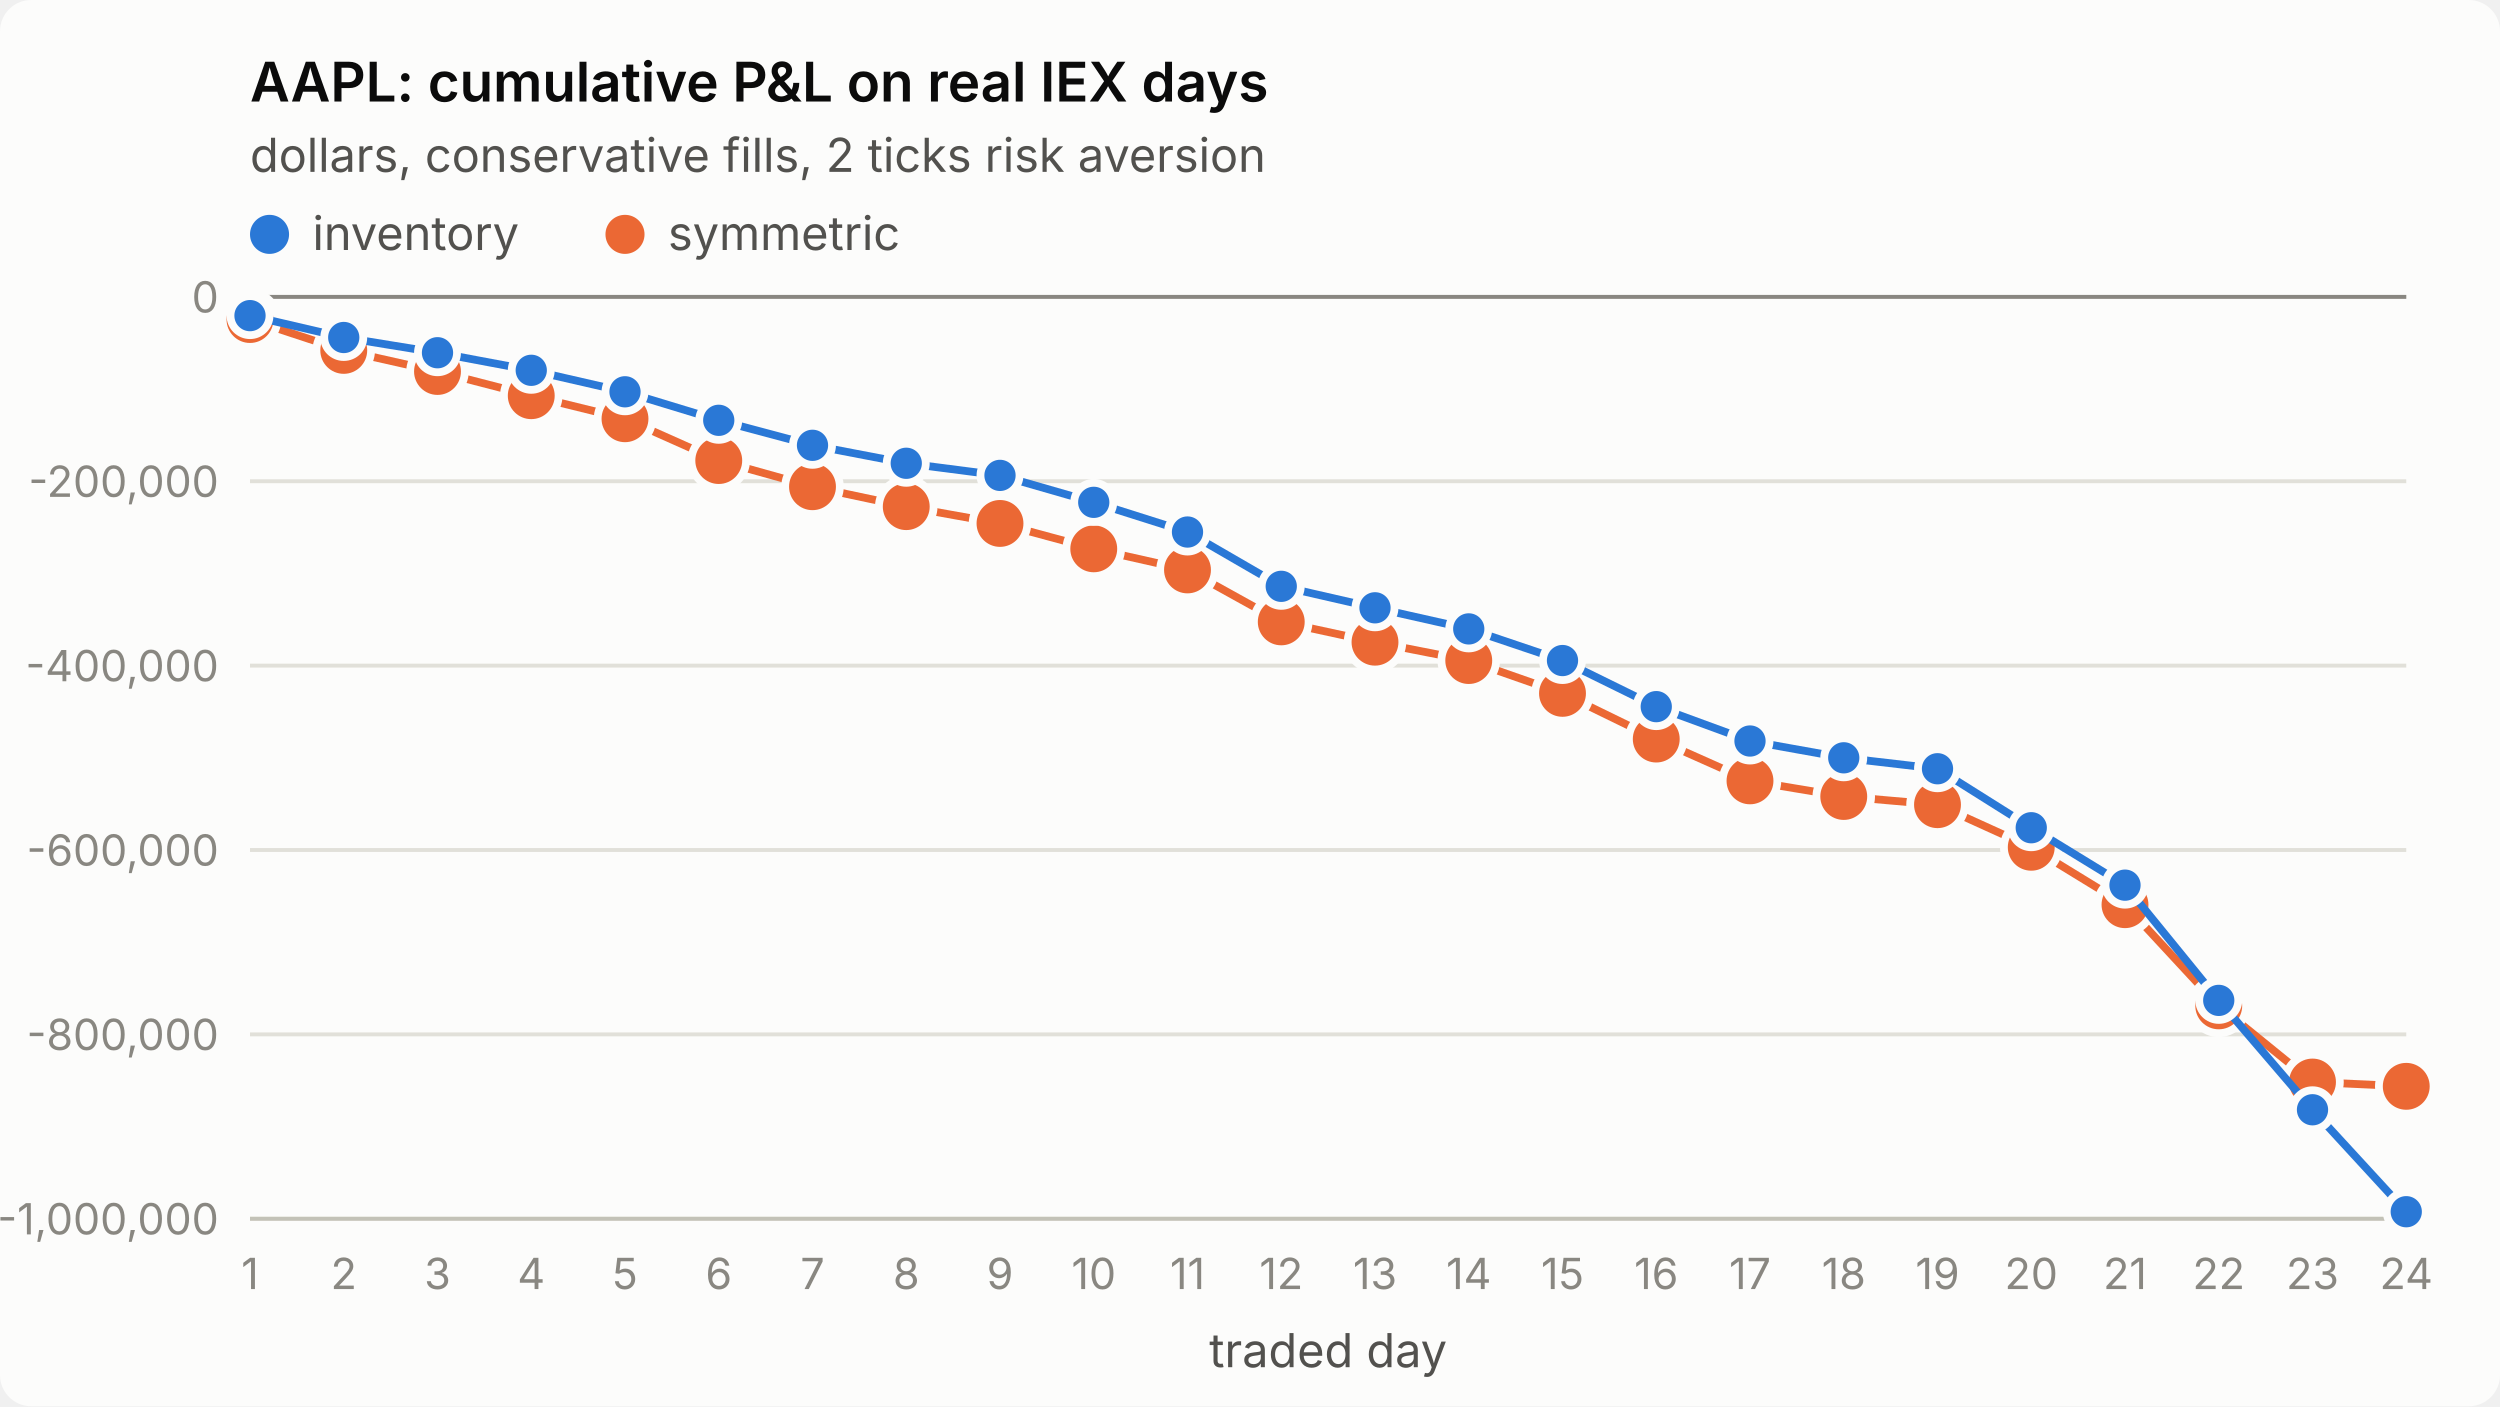
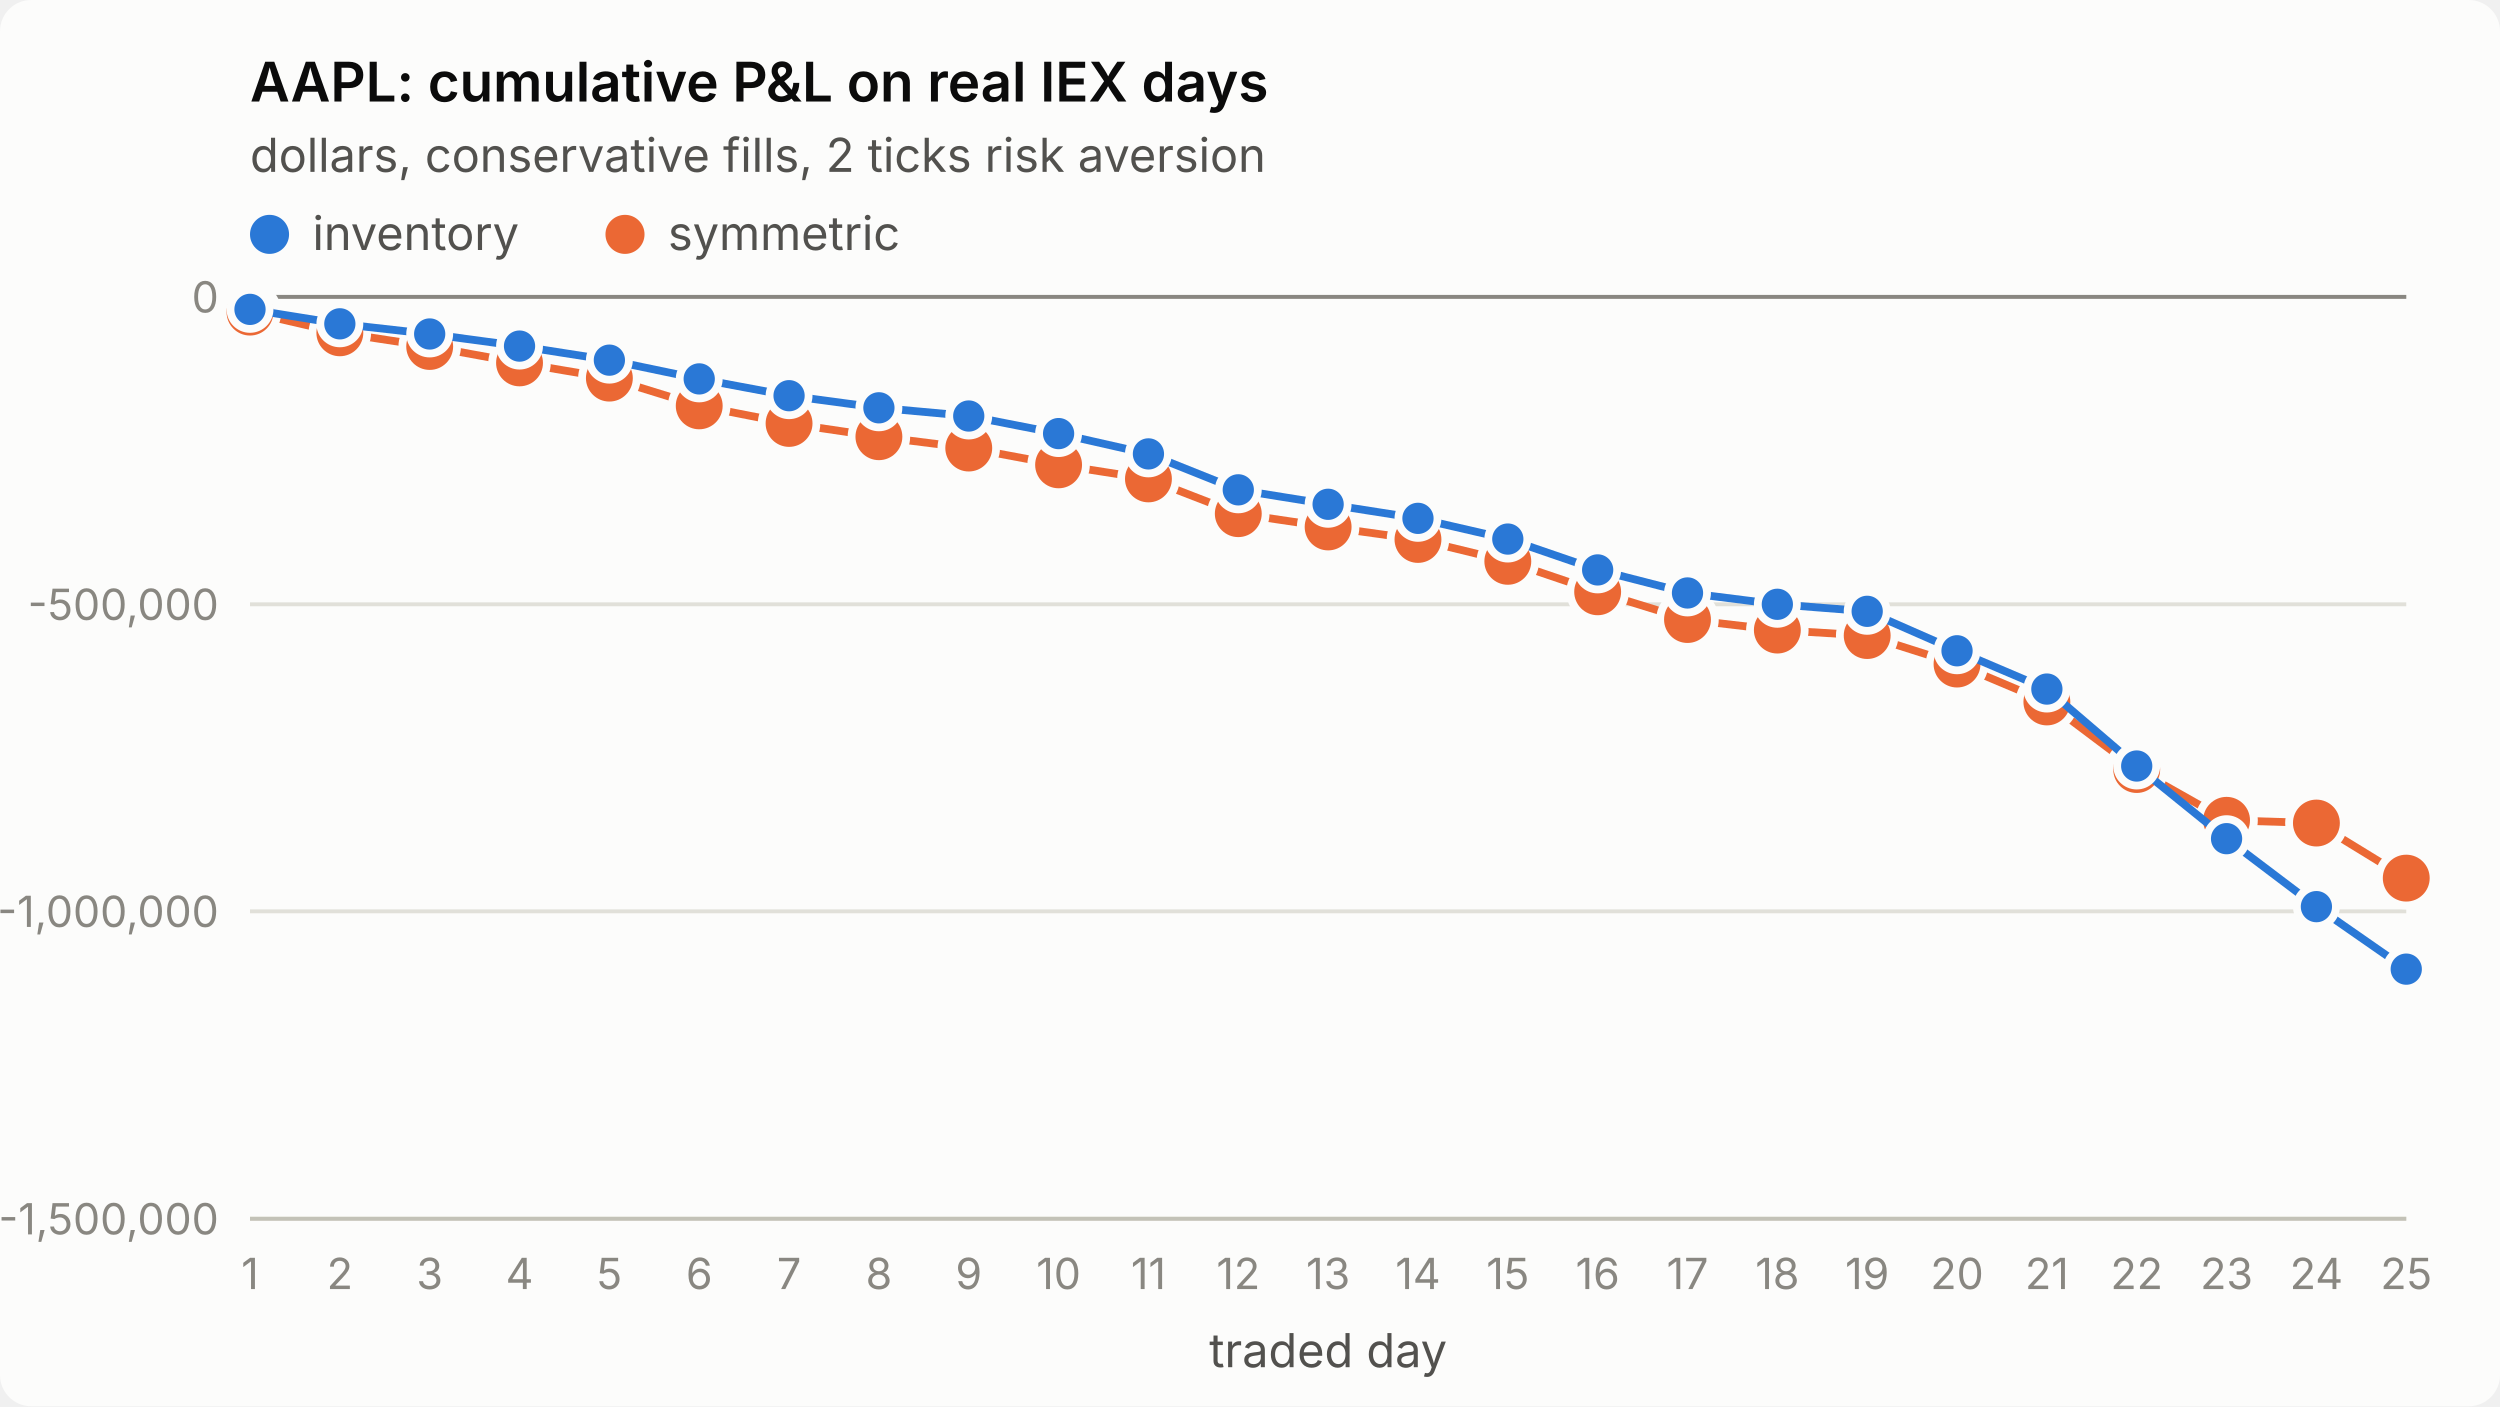
<svg xmlns="http://www.w3.org/2000/svg" viewBox="0 0 640 360" width="640" height="360" role="img" aria-label="AAPL: cumulative P&amp;L on real IEX days">
  <style>
.surface{fill:#fcfcfb}.title{fill:#0b0b0b;font-weight:600;font-size:14px}
.sub,.legend{fill:#52514e;font-size:12px}.tick{fill:#898781;font-size:11px;font-variant-numeric:tabular-nums}
.grid{stroke:#e1e0d9;stroke-width:1}.axis{stroke:#c3c2b7;stroke-width:1}.ref{stroke:#898781;stroke-width:1}
.s1{stroke:#2a78d6}.s2{stroke:#eb6834}.f1{fill:#2a78d6}.f2{fill:#eb6834}
.line{fill:none;stroke-width:2;stroke-linejoin:round;stroke-linecap:round}
.dot{stroke:#fcfcfb;stroke-width:2}
text{font-family:system-ui,-apple-system,"Segoe UI",sans-serif}
@media (prefers-color-scheme: dark){
.surface{fill:#1a1a19}.title{fill:#ffffff}.sub,.legend{fill:#c3c2b7}
.grid{stroke:#2c2c2a}.axis{stroke:#383835}.dot{stroke:#1a1a19}
.s1{stroke:#3987e5}.s2{stroke:#d95926}.f1{fill:#3987e5}.f2{fill:#d95926}}
</style>
  <rect class="surface" width="640" height="360" rx="8" />
  <text class="title" x="64" y="26">AAPL: cumulative P&amp;L on real IEX days</text>
  <text class="sub" x="64" y="44">dollars, conservative fills, 2 ticks risk aversion</text>
  <line class="grid" x1="64" x2="616" y1="312.0" y2="312.0" />
-   <text class="tick" x="56" y="316.0" text-anchor="end">-1,000,000</text>
-   <line class="grid" x1="64" x2="616" y1="264.8" y2="264.8" />
-   <text class="tick" x="56" y="268.8" text-anchor="end">-800,000</text>
-   <line class="grid" x1="64" x2="616" y1="217.6" y2="217.6" />
-   <text class="tick" x="56" y="221.6" text-anchor="end">-600,000</text>
-   <line class="grid" x1="64" x2="616" y1="170.4" y2="170.4" />
-   <text class="tick" x="56" y="174.4" text-anchor="end">-400,000</text>
-   <line class="grid" x1="64" x2="616" y1="123.2" y2="123.2" />
-   <text class="tick" x="56" y="127.2" text-anchor="end">-200,000</text>
+   <text class="tick" x="56" y="316.0" text-anchor="end">-1,500,000</text>
+   <line class="grid" x1="64" x2="616" y1="233.3" y2="233.3" />
+   <text class="tick" x="56" y="237.3" text-anchor="end">-1,000,000</text>
+   <line class="grid" x1="64" x2="616" y1="154.7" y2="154.7" />
+   <text class="tick" x="56" y="158.7" text-anchor="end">-500,000</text>
  <line class="grid" x1="64" x2="616" y1="76.0" y2="76.0" />
  <text class="tick" x="56" y="80.0" text-anchor="end">0</text>
  <line class="axis" x1="64" x2="616" y1="312" y2="312" />
  <text class="tick" x="64.0" y="330" text-anchor="middle">1</text>
-   <text class="tick" x="88.0" y="330" text-anchor="middle">2</text>
-   <text class="tick" x="112.0" y="330" text-anchor="middle">3</text>
-   <text class="tick" x="136.0" y="330" text-anchor="middle">4</text>
-   <text class="tick" x="160.0" y="330" text-anchor="middle">5</text>
-   <text class="tick" x="184.0" y="330" text-anchor="middle">6</text>
-   <text class="tick" x="208.0" y="330" text-anchor="middle">7</text>
-   <text class="tick" x="232.0" y="330" text-anchor="middle">8</text>
-   <text class="tick" x="256.0" y="330" text-anchor="middle">9</text>
-   <text class="tick" x="280.0" y="330" text-anchor="middle">10</text>
-   <text class="tick" x="304.0" y="330" text-anchor="middle">11</text>
-   <text class="tick" x="328.0" y="330" text-anchor="middle">12</text>
-   <text class="tick" x="352.0" y="330" text-anchor="middle">13</text>
-   <text class="tick" x="376.0" y="330" text-anchor="middle">14</text>
-   <text class="tick" x="400.0" y="330" text-anchor="middle">15</text>
-   <text class="tick" x="424.0" y="330" text-anchor="middle">16</text>
-   <text class="tick" x="448.0" y="330" text-anchor="middle">17</text>
-   <text class="tick" x="472.0" y="330" text-anchor="middle">18</text>
-   <text class="tick" x="496.0" y="330" text-anchor="middle">19</text>
-   <text class="tick" x="520.0" y="330" text-anchor="middle">20</text>
-   <text class="tick" x="544.0" y="330" text-anchor="middle">21</text>
-   <text class="tick" x="568.0" y="330" text-anchor="middle">22</text>
-   <text class="tick" x="592.0" y="330" text-anchor="middle">23</text>
-   <text class="tick" x="616.0" y="330" text-anchor="middle">24</text>
+   <text class="tick" x="87.0" y="330" text-anchor="middle">2</text>
+   <text class="tick" x="110.0" y="330" text-anchor="middle">3</text>
+   <text class="tick" x="133.0" y="330" text-anchor="middle">4</text>
+   <text class="tick" x="156.0" y="330" text-anchor="middle">5</text>
+   <text class="tick" x="179.0" y="330" text-anchor="middle">6</text>
+   <text class="tick" x="202.0" y="330" text-anchor="middle">7</text>
+   <text class="tick" x="225.0" y="330" text-anchor="middle">8</text>
+   <text class="tick" x="248.0" y="330" text-anchor="middle">9</text>
+   <text class="tick" x="271.0" y="330" text-anchor="middle">10</text>
+   <text class="tick" x="294.0" y="330" text-anchor="middle">11</text>
+   <text class="tick" x="317.0" y="330" text-anchor="middle">12</text>
+   <text class="tick" x="340.0" y="330" text-anchor="middle">13</text>
+   <text class="tick" x="363.0" y="330" text-anchor="middle">14</text>
+   <text class="tick" x="386.0" y="330" text-anchor="middle">15</text>
+   <text class="tick" x="409.0" y="330" text-anchor="middle">16</text>
+   <text class="tick" x="432.0" y="330" text-anchor="middle">17</text>
+   <text class="tick" x="455.0" y="330" text-anchor="middle">18</text>
+   <text class="tick" x="478.0" y="330" text-anchor="middle">19</text>
+   <text class="tick" x="501.0" y="330" text-anchor="middle">20</text>
+   <text class="tick" x="524.0" y="330" text-anchor="middle">21</text>
+   <text class="tick" x="547.0" y="330" text-anchor="middle">22</text>
+   <text class="tick" x="570.0" y="330" text-anchor="middle">23</text>
+   <text class="tick" x="593.0" y="330" text-anchor="middle">24</text>
+   <text class="tick" x="616.0" y="330" text-anchor="middle">25</text>
  <text class="sub" x="340.0" y="350" text-anchor="middle">traded day</text>
  <line class="ref" x1="64" x2="616" y1="76.0" y2="76.0" />
-   <polyline class="line s2" points="64.0,81.8 88.0,89.7 112.0,95.1 136.0,101.3 160.0,107.2 184.0,117.9 208.0,124.6 232.0,129.7 256.0,134.0 280.0,140.5 304.0,145.9 328.0,159.2 352.0,164.4 376.0,169.1 400.0,177.5 424.0,189.2 448.0,199.9 472.0,203.9 496.0,206.0 520.0,216.9 544.0,231.6 568.0,257.5 592.0,277.0 616.0,278.1" />
-   <circle class="dot f2" cx="64.0" cy="81.8" r="7" />
-   <circle class="dot f2" cx="88.0" cy="89.7" r="7" />
-   <circle class="dot f2" cx="112.0" cy="95.1" r="7" />
-   <circle class="dot f2" cx="136.0" cy="101.3" r="7" />
-   <circle class="dot f2" cx="160.0" cy="107.2" r="7" />
-   <circle class="dot f2" cx="184.0" cy="117.9" r="7" />
-   <circle class="dot f2" cx="208.0" cy="124.6" r="7" />
-   <circle class="dot f2" cx="232.0" cy="129.7" r="7" />
-   <circle class="dot f2" cx="256.0" cy="134.0" r="7" />
-   <circle class="dot f2" cx="280.0" cy="140.5" r="7" />
-   <circle class="dot f2" cx="304.0" cy="145.9" r="7" />
-   <circle class="dot f2" cx="328.0" cy="159.2" r="7" />
-   <circle class="dot f2" cx="352.0" cy="164.4" r="7" />
-   <circle class="dot f2" cx="376.0" cy="169.1" r="7" />
-   <circle class="dot f2" cx="400.0" cy="177.5" r="7" />
-   <circle class="dot f2" cx="424.0" cy="189.2" r="7" />
-   <circle class="dot f2" cx="448.0" cy="199.9" r="7" />
-   <circle class="dot f2" cx="472.0" cy="203.9" r="7" />
-   <circle class="dot f2" cx="496.0" cy="206.0" r="7" />
-   <circle class="dot f2" cx="520.0" cy="216.9" r="7" />
-   <circle class="dot f2" cx="544.0" cy="231.6" r="7" />
-   <circle class="dot f2" cx="568.0" cy="257.5" r="7" />
-   <circle class="dot f2" cx="592.0" cy="277.0" r="7" />
-   <circle class="dot f2" cx="616.0" cy="278.1" r="7" />
-   <polyline class="line s1" points="64.0,80.8 88.0,86.4 112.0,90.3 136.0,94.8 160.0,100.3 184.0,107.6 208.0,114.0 232.0,118.6 256.0,121.7 280.0,128.6 304.0,136.2 328.0,150.1 352.0,155.6 376.0,161.0 400.0,169.1 424.0,180.9 448.0,189.7 472.0,194.0 496.0,196.8 520.0,211.9 544.0,226.6 568.0,256.1 592.0,284.1 616.0,310.2" />
-   <circle class="dot f1" cx="64.0" cy="80.8" r="5" />
-   <circle class="dot f1" cx="88.0" cy="86.4" r="5" />
-   <circle class="dot f1" cx="112.0" cy="90.3" r="5" />
-   <circle class="dot f1" cx="136.0" cy="94.8" r="5" />
-   <circle class="dot f1" cx="160.0" cy="100.3" r="5" />
-   <circle class="dot f1" cx="184.0" cy="107.6" r="5" />
-   <circle class="dot f1" cx="208.0" cy="114.0" r="5" />
-   <circle class="dot f1" cx="232.0" cy="118.6" r="5" />
-   <circle class="dot f1" cx="256.0" cy="121.7" r="5" />
-   <circle class="dot f1" cx="280.0" cy="128.6" r="5" />
-   <circle class="dot f1" cx="304.0" cy="136.2" r="5" />
-   <circle class="dot f1" cx="328.0" cy="150.1" r="5" />
-   <circle class="dot f1" cx="352.0" cy="155.6" r="5" />
-   <circle class="dot f1" cx="376.0" cy="161.0" r="5" />
-   <circle class="dot f1" cx="400.0" cy="169.1" r="5" />
-   <circle class="dot f1" cx="424.0" cy="180.9" r="5" />
-   <circle class="dot f1" cx="448.0" cy="189.7" r="5" />
-   <circle class="dot f1" cx="472.0" cy="194.0" r="5" />
-   <circle class="dot f1" cx="496.0" cy="196.8" r="5" />
-   <circle class="dot f1" cx="520.0" cy="211.9" r="5" />
-   <circle class="dot f1" cx="544.0" cy="226.6" r="5" />
-   <circle class="dot f1" cx="568.0" cy="256.1" r="5" />
-   <circle class="dot f1" cx="592.0" cy="284.1" r="5" />
-   <circle class="dot f1" cx="616.0" cy="310.2" r="5" />
+   <polyline class="line s2" points="64.0,79.9 87.0,85.2 110.0,88.7 133.0,92.9 156.0,96.8 179.0,103.9 202.0,108.4 225.0,111.8 248.0,114.7 271.0,119.0 294.0,122.6 317.0,131.5 340.0,134.9 363.0,138.1 386.0,143.7 409.0,151.5 432.0,158.6 455.0,161.3 478.0,162.7 501.0,170.0 524.0,179.7 547.0,197.0 570.0,210.0 593.0,210.7 616.0,224.8" />
+   <circle class="dot f2" cx="64.0" cy="79.9" r="7" />
+   <circle class="dot f2" cx="87.0" cy="85.2" r="7" />
+   <circle class="dot f2" cx="110.0" cy="88.7" r="7" />
+   <circle class="dot f2" cx="133.0" cy="92.9" r="7" />
+   <circle class="dot f2" cx="156.0" cy="96.8" r="7" />
+   <circle class="dot f2" cx="179.0" cy="103.9" r="7" />
+   <circle class="dot f2" cx="202.0" cy="108.4" r="7" />
+   <circle class="dot f2" cx="225.0" cy="111.8" r="7" />
+   <circle class="dot f2" cx="248.0" cy="114.7" r="7" />
+   <circle class="dot f2" cx="271.0" cy="119.0" r="7" />
+   <circle class="dot f2" cx="294.0" cy="122.6" r="7" />
+   <circle class="dot f2" cx="317.0" cy="131.5" r="7" />
+   <circle class="dot f2" cx="340.0" cy="134.9" r="7" />
+   <circle class="dot f2" cx="363.0" cy="138.1" r="7" />
+   <circle class="dot f2" cx="386.0" cy="143.7" r="7" />
+   <circle class="dot f2" cx="409.0" cy="151.5" r="7" />
+   <circle class="dot f2" cx="432.0" cy="158.6" r="7" />
+   <circle class="dot f2" cx="455.0" cy="161.3" r="7" />
+   <circle class="dot f2" cx="478.0" cy="162.7" r="7" />
+   <circle class="dot f2" cx="501.0" cy="170.0" r="7" />
+   <circle class="dot f2" cx="524.0" cy="179.7" r="7" />
+   <circle class="dot f2" cx="547.0" cy="197.0" r="7" />
+   <circle class="dot f2" cx="570.0" cy="210.0" r="7" />
+   <circle class="dot f2" cx="593.0" cy="210.7" r="7" />
+   <circle class="dot f2" cx="616.0" cy="224.8" r="7" />
+   <polyline class="line s1" points="64.0,79.2 87.0,82.9 110.0,85.5 133.0,88.6 156.0,92.2 179.0,97.0 202.0,101.3 225.0,104.4 248.0,106.5 271.0,111.0 294.0,116.2 317.0,125.4 340.0,129.1 363.0,132.7 386.0,138.0 409.0,145.9 432.0,151.8 455.0,154.7 478.0,156.5 501.0,166.6 524.0,176.4 547.0,196.1 570.0,214.7 593.0,232.1 616.0,248.1" />
+   <circle class="dot f1" cx="64.0" cy="79.2" r="5" />
+   <circle class="dot f1" cx="87.0" cy="82.9" r="5" />
+   <circle class="dot f1" cx="110.0" cy="85.5" r="5" />
+   <circle class="dot f1" cx="133.0" cy="88.6" r="5" />
+   <circle class="dot f1" cx="156.0" cy="92.2" r="5" />
+   <circle class="dot f1" cx="179.0" cy="97.0" r="5" />
+   <circle class="dot f1" cx="202.0" cy="101.3" r="5" />
+   <circle class="dot f1" cx="225.0" cy="104.4" r="5" />
+   <circle class="dot f1" cx="248.0" cy="106.5" r="5" />
+   <circle class="dot f1" cx="271.0" cy="111.0" r="5" />
+   <circle class="dot f1" cx="294.0" cy="116.2" r="5" />
+   <circle class="dot f1" cx="317.0" cy="125.4" r="5" />
+   <circle class="dot f1" cx="340.0" cy="129.1" r="5" />
+   <circle class="dot f1" cx="363.0" cy="132.7" r="5" />
+   <circle class="dot f1" cx="386.0" cy="138.0" r="5" />
+   <circle class="dot f1" cx="409.0" cy="145.9" r="5" />
+   <circle class="dot f1" cx="432.0" cy="151.8" r="5" />
+   <circle class="dot f1" cx="455.0" cy="154.7" r="5" />
+   <circle class="dot f1" cx="478.0" cy="156.5" r="5" />
+   <circle class="dot f1" cx="501.0" cy="166.6" r="5" />
+   <circle class="dot f1" cx="524.0" cy="176.4" r="5" />
+   <circle class="dot f1" cx="547.0" cy="196.1" r="5" />
+   <circle class="dot f1" cx="570.0" cy="214.7" r="5" />
+   <circle class="dot f1" cx="593.0" cy="232.1" r="5" />
+   <circle class="dot f1" cx="616.0" cy="248.1" r="5" />
  <circle class="f1" cx="69" cy="60" r="5" />
  <text class="legend" x="80" y="64">inventory</text>
  <circle class="f2" cx="160" cy="60" r="5" />
  <text class="legend" x="171" y="64">symmetric</text>
</svg>
